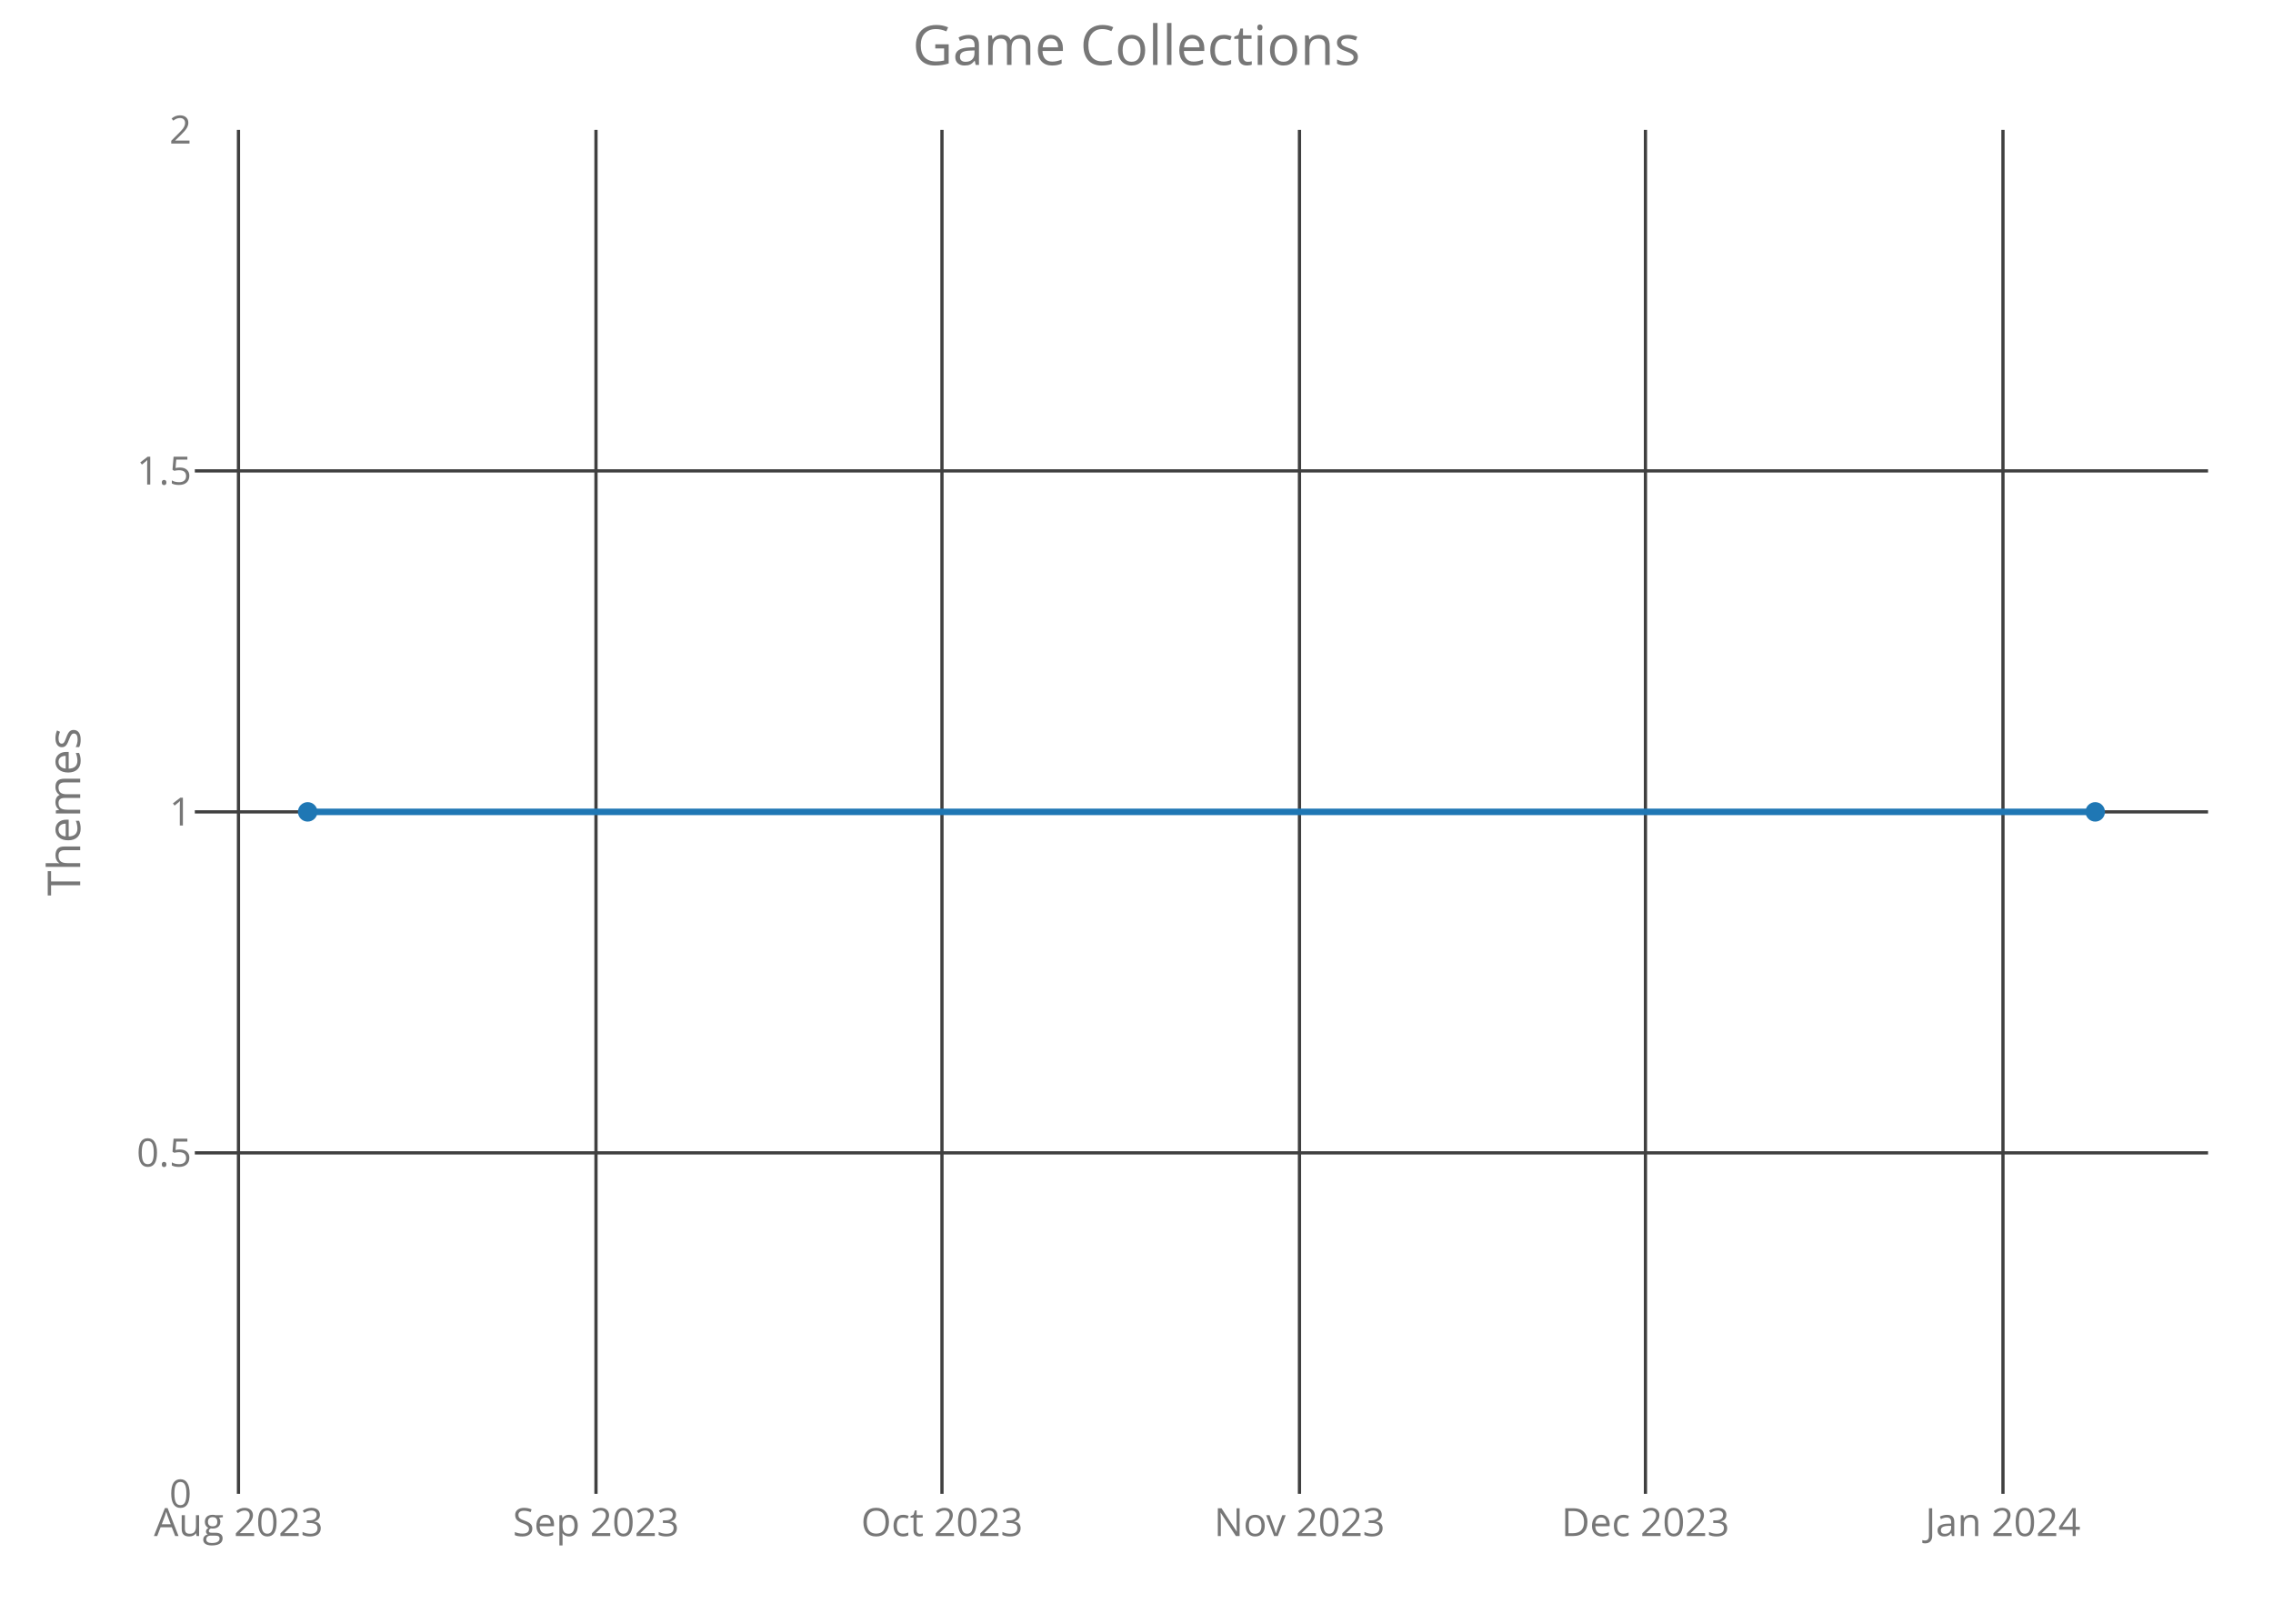
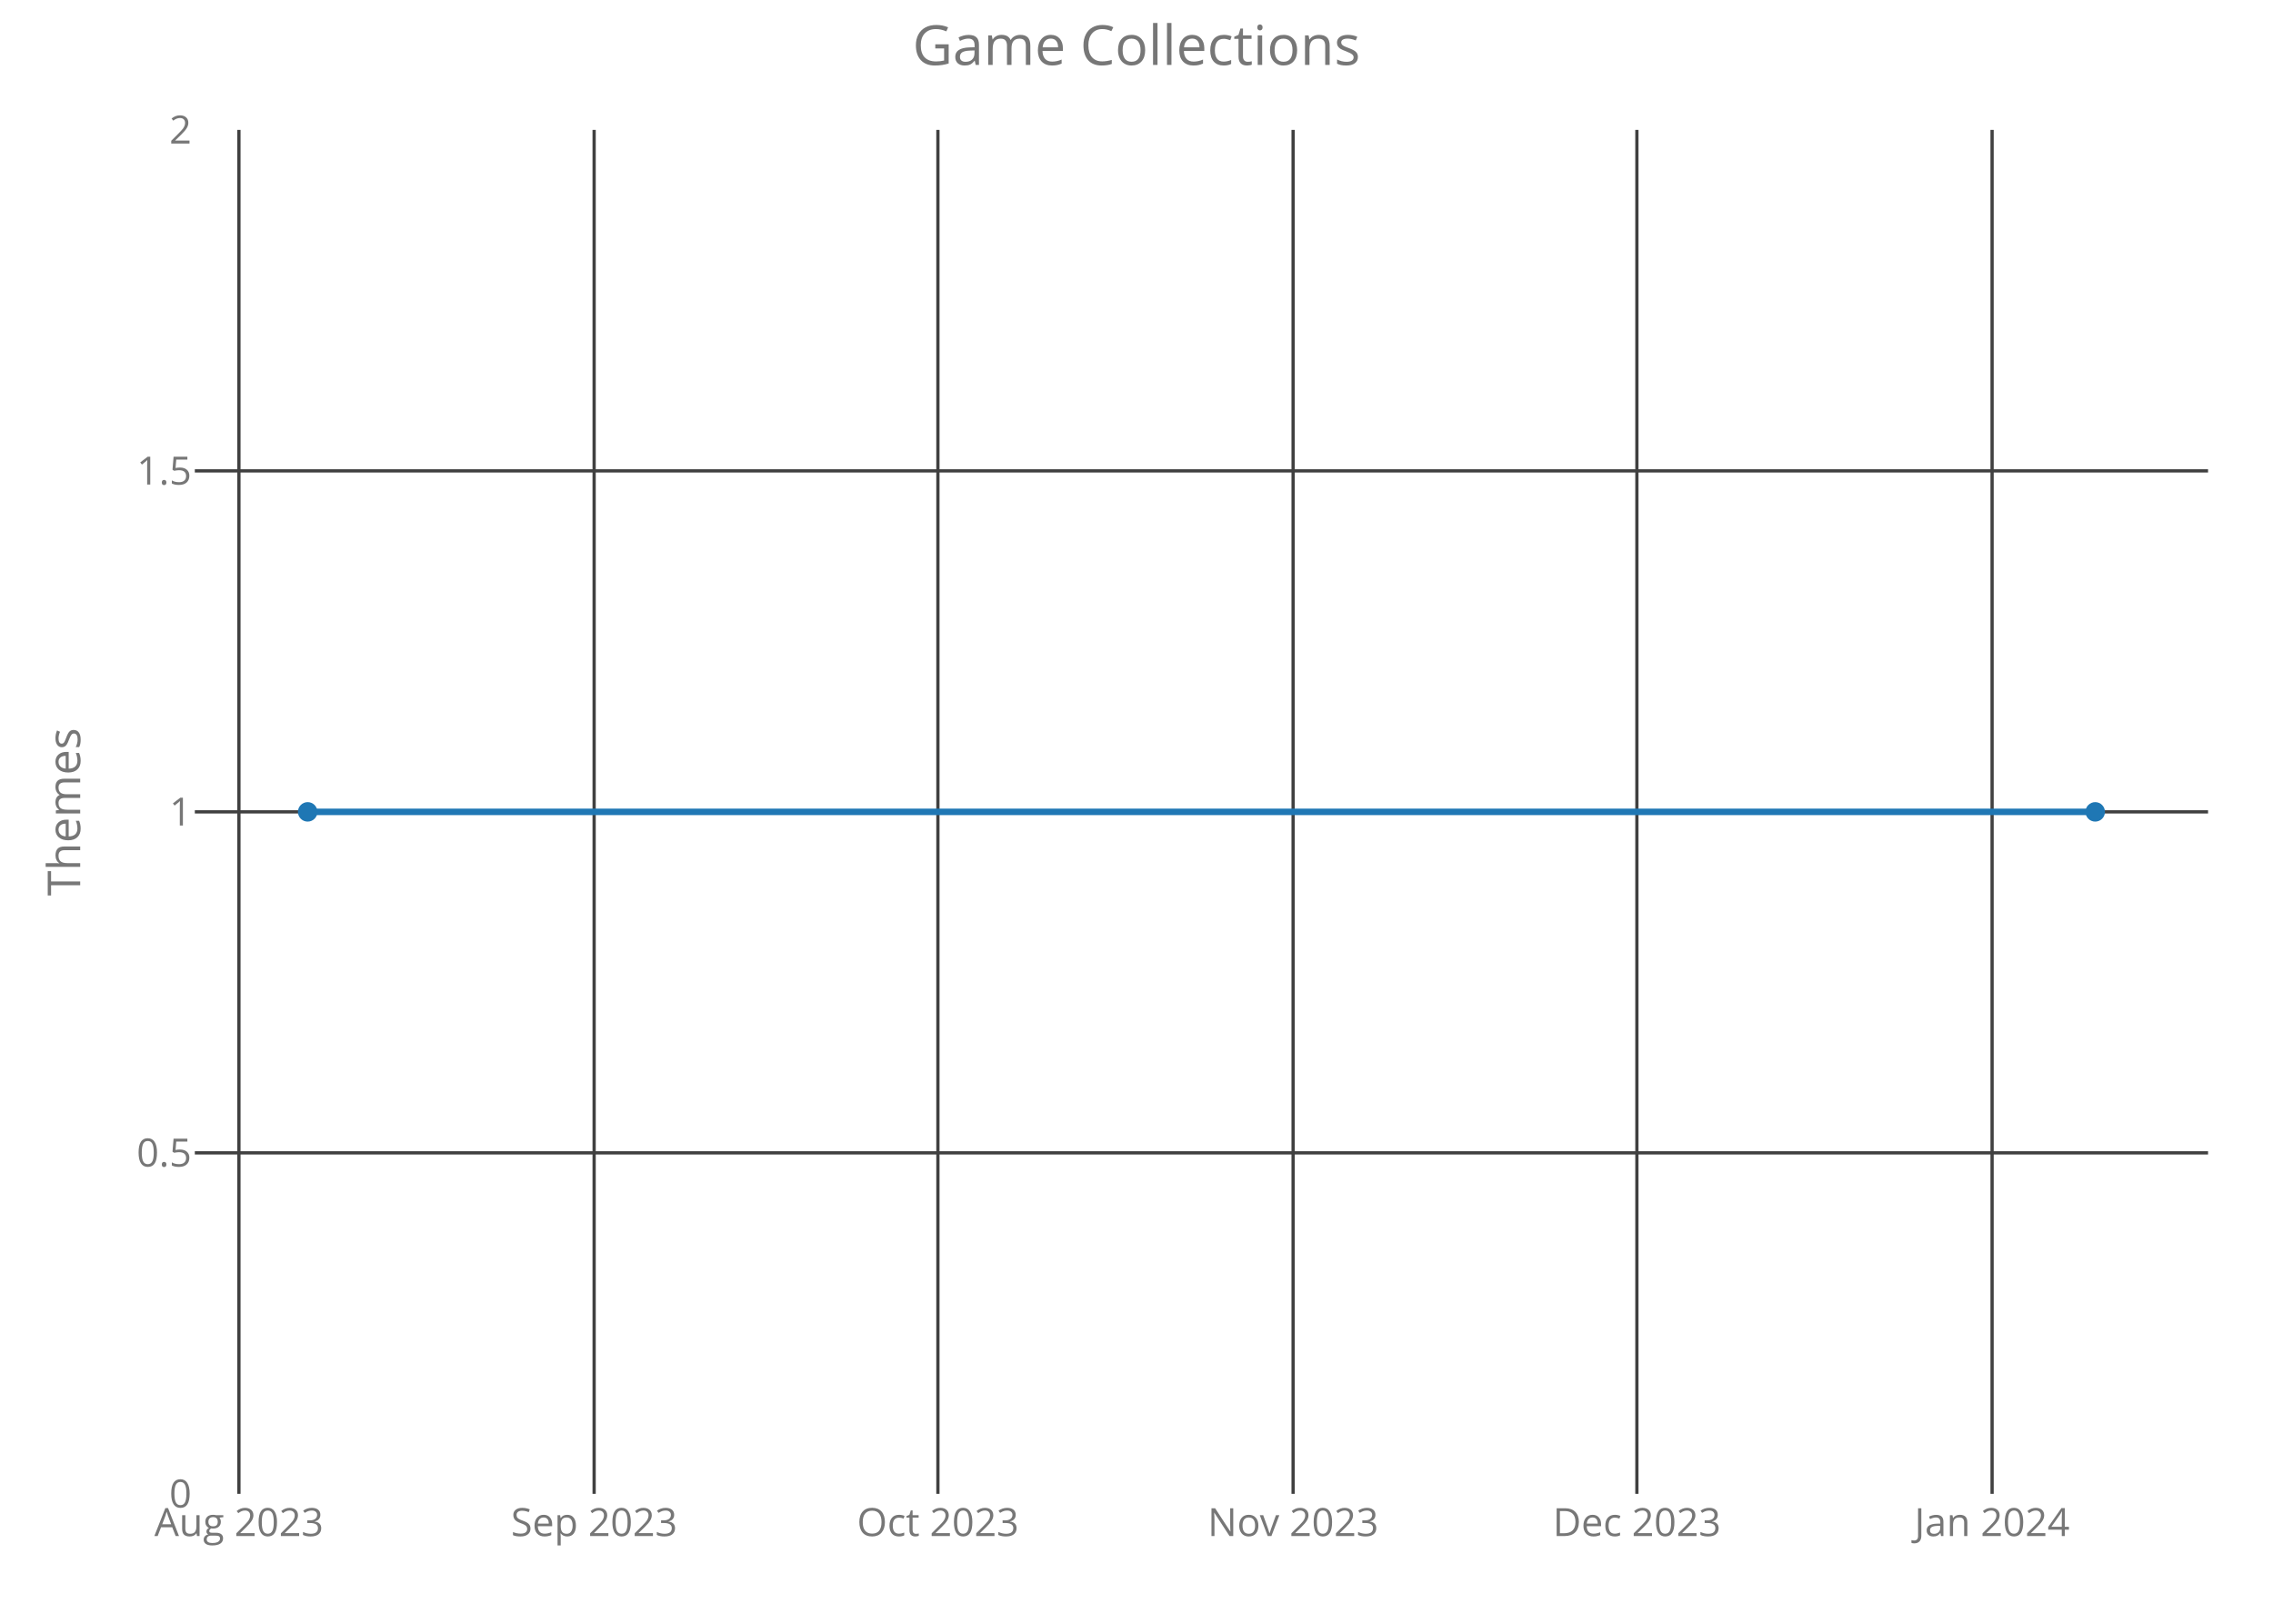
<svg xmlns="http://www.w3.org/2000/svg" class="main-svg" width="700" height="500" style="" viewBox="0 0 700 500">
  <rect x="0" y="0" width="700" height="500" style="fill: rgb(0, 0, 0); fill-opacity: 0;" />
-   <defs id="defs-8589a9">
+   <defs id="defs-27a094">
    <g class="clips">
-       <clipPath id="clip8589a9xyplot" class="plotclip">
+       <clipPath id="clip27a094xyplot" class="plotclip">
        <rect width="620" height="420" />
      </clipPath>
-       <clipPath class="axesclip" id="clip8589a9x">
+       <clipPath class="axesclip" id="clip27a094x">
        <rect x="60" y="0" width="620" height="500" />
      </clipPath>
-       <clipPath class="axesclip" id="clip8589a9y">
+       <clipPath class="axesclip" id="clip27a094y">
        <rect x="0" y="40" width="700" height="420" />
      </clipPath>
-       <clipPath class="axesclip" id="clip8589a9xy">
+       <clipPath class="axesclip" id="clip27a094xy">
        <rect x="60" y="40" width="620" height="420" />
      </clipPath>
    </g>
    <g class="gradients" />
  </defs>
  <g class="bglayer">
    <rect class="bg" x="60" y="40" width="620" height="420" style="fill: rgb(0, 0, 0); fill-opacity: 0; stroke-width: 0;" />
  </g>
  <g class="layer-below">
    <g class="imagelayer" />
    <g class="shapelayer" />
  </g>
  <g class="cartesianlayer">
    <g class="subplot xy">
      <g class="layer-subplot">
        <g class="shapelayer" />
        <g class="imagelayer" />
      </g>
      <g class="gridlayer">
        <g class="x">
-           <path class="xgrid crisp" transform="translate(73.44,0)" d="M0,40v420" style="stroke: rgb(64, 64, 64); stroke-opacity: 1; stroke-width: 1px;" />
-           <path class="xgrid crisp" transform="translate(183.54,0)" d="M0,40v420" style="stroke: rgb(64, 64, 64); stroke-opacity: 1; stroke-width: 1px;" />
-           <path class="xgrid crisp" transform="translate(290.09,0)" d="M0,40v420" style="stroke: rgb(64, 64, 64); stroke-opacity: 1; stroke-width: 1px;" />
-           <path class="xgrid crisp" transform="translate(400.19,0)" d="M0,40v420" style="stroke: rgb(64, 64, 64); stroke-opacity: 1; stroke-width: 1px;" />
-           <path class="xgrid crisp" transform="translate(506.74,0)" d="M0,40v420" style="stroke: rgb(64, 64, 64); stroke-opacity: 1; stroke-width: 1px;" />
-           <path class="xgrid crisp" transform="translate(616.84,0)" d="M0,40v420" style="stroke: rgb(64, 64, 64); stroke-opacity: 1; stroke-width: 1px;" />
+           <path class="xgrid crisp" transform="translate(73.58,0)" d="M0,40v420" style="stroke: rgb(64, 64, 64); stroke-opacity: 1; stroke-width: 1px;" />
+           <path class="xgrid crisp" transform="translate(182.97,0)" d="M0,40v420" style="stroke: rgb(64, 64, 64); stroke-opacity: 1; stroke-width: 1px;" />
+           <path class="xgrid crisp" transform="translate(288.84,0)" d="M0,40v420" style="stroke: rgb(64, 64, 64); stroke-opacity: 1; stroke-width: 1px;" />
+           <path class="xgrid crisp" transform="translate(398.23,0)" d="M0,40v420" style="stroke: rgb(64, 64, 64); stroke-opacity: 1; stroke-width: 1px;" />
+           <path class="xgrid crisp" transform="translate(504.1,0)" d="M0,40v420" style="stroke: rgb(64, 64, 64); stroke-opacity: 1; stroke-width: 1px;" />
+           <path class="xgrid crisp" transform="translate(613.49,0)" d="M0,40v420" style="stroke: rgb(64, 64, 64); stroke-opacity: 1; stroke-width: 1px;" />
        </g>
        <g class="y">
          <path class="ygrid crisp" transform="translate(0,355)" d="M60,0h620" style="stroke: rgb(64, 64, 64); stroke-opacity: 1; stroke-width: 1px;" />
          <path class="ygrid crisp" transform="translate(0,250)" d="M60,0h620" style="stroke: rgb(64, 64, 64); stroke-opacity: 1; stroke-width: 1px;" />
          <path class="ygrid crisp" transform="translate(0,145)" d="M60,0h620" style="stroke: rgb(64, 64, 64); stroke-opacity: 1; stroke-width: 1px;" />
        </g>
      </g>
      <g class="zerolinelayer" />
      <path class="xlines-below crisp" d="M0,0" style="fill: none;" />
      <path class="ylines-below crisp" d="M0,0" style="fill: none;" />
      <g class="overlines-below" />
      <g class="xaxislayer-below">
        <g class="xtick">
-           <text text-anchor="middle" x="0" y="473" transform="translate(73.44,0)" style="font-family: 'Open Sans'; font-size: 12px; fill: rgb(119, 119, 119); fill-opacity: 1; white-space: pre;">Aug 2023</text>
+           <text text-anchor="middle" x="0" y="473" transform="translate(73.58,0)" style="font-family: 'Open Sans'; font-size: 12px; fill: rgb(119, 119, 119); fill-opacity: 1; white-space: pre;">Aug 2023</text>
        </g>
        <g class="xtick">
-           <text text-anchor="middle" x="0" y="473" transform="translate(183.54,0)" style="font-family: 'Open Sans'; font-size: 12px; fill: rgb(119, 119, 119); fill-opacity: 1; white-space: pre;">Sep 2023</text>
+           <text text-anchor="middle" x="0" y="473" transform="translate(182.97,0)" style="font-family: 'Open Sans'; font-size: 12px; fill: rgb(119, 119, 119); fill-opacity: 1; white-space: pre;">Sep 2023</text>
        </g>
        <g class="xtick">
-           <text text-anchor="middle" x="0" y="473" transform="translate(290.09,0)" style="font-family: 'Open Sans'; font-size: 12px; fill: rgb(119, 119, 119); fill-opacity: 1; white-space: pre;">Oct 2023</text>
+           <text text-anchor="middle" x="0" y="473" transform="translate(288.84,0)" style="font-family: 'Open Sans'; font-size: 12px; fill: rgb(119, 119, 119); fill-opacity: 1; white-space: pre;">Oct 2023</text>
        </g>
        <g class="xtick">
-           <text text-anchor="middle" x="0" y="473" transform="translate(400.19,0)" style="font-family: 'Open Sans'; font-size: 12px; fill: rgb(119, 119, 119); fill-opacity: 1; white-space: pre;">Nov 2023</text>
+           <text text-anchor="middle" x="0" y="473" transform="translate(398.23,0)" style="font-family: 'Open Sans'; font-size: 12px; fill: rgb(119, 119, 119); fill-opacity: 1; white-space: pre;">Nov 2023</text>
        </g>
        <g class="xtick">
-           <text text-anchor="middle" x="0" y="473" transform="translate(506.74,0)" style="font-family: 'Open Sans'; font-size: 12px; fill: rgb(119, 119, 119); fill-opacity: 1; white-space: pre;">Dec 2023</text>
+           <text text-anchor="middle" x="0" y="473" transform="translate(504.1,0)" style="font-family: 'Open Sans'; font-size: 12px; fill: rgb(119, 119, 119); fill-opacity: 1; white-space: pre;">Dec 2023</text>
        </g>
        <g class="xtick">
-           <text text-anchor="middle" x="0" y="473" transform="translate(616.84,0)" style="font-family: 'Open Sans'; font-size: 12px; fill: rgb(119, 119, 119); fill-opacity: 1; white-space: pre;">Jan 2024</text>
+           <text text-anchor="middle" x="0" y="473" transform="translate(613.49,0)" style="font-family: 'Open Sans'; font-size: 12px; fill: rgb(119, 119, 119); fill-opacity: 1; white-space: pre;">Jan 2024</text>
        </g>
      </g>
      <g class="yaxislayer-below">
        <g class="ytick">
          <text text-anchor="end" x="59" y="4.2" transform="translate(0,460)" style="font-family: 'Open Sans'; font-size: 12px; fill: rgb(119, 119, 119); fill-opacity: 1; white-space: pre;">0</text>
        </g>
        <g class="ytick">
          <text text-anchor="end" x="59" y="4.2" transform="translate(0,355)" style="font-family: 'Open Sans'; font-size: 12px; fill: rgb(119, 119, 119); fill-opacity: 1; white-space: pre;">0.5</text>
        </g>
        <g class="ytick">
          <text text-anchor="end" x="59" y="4.2" transform="translate(0,250)" style="font-family: 'Open Sans'; font-size: 12px; fill: rgb(119, 119, 119); fill-opacity: 1; white-space: pre;">1</text>
        </g>
        <g class="ytick">
          <text text-anchor="end" x="59" y="4.2" transform="translate(0,145)" style="font-family: 'Open Sans'; font-size: 12px; fill: rgb(119, 119, 119); fill-opacity: 1; white-space: pre;">1.5</text>
        </g>
        <g class="ytick">
          <text text-anchor="end" x="59" y="4.2" transform="translate(0,40)" style="font-family: 'Open Sans'; font-size: 12px; fill: rgb(119, 119, 119); fill-opacity: 1; white-space: pre;">2</text>
        </g>
      </g>
      <g class="overaxes-below" />
-       <g class="plot" transform="translate(60,40)" clip-path="url('#clip8589a9xyplot')">
+       <g class="plot" transform="translate(60,40)" clip-path="url('#clip27a094xyplot')">
        <g class="scatterlayer mlayer">
-           <g class="trace scatter traced49fa8" style="stroke-miterlimit: 2; opacity: 1;">
+           <g class="trace scatter trace0d201a" style="stroke-miterlimit: 2; opacity: 1;">
            <g class="fills" />
            <g class="errorbars" />
            <g class="lines">
              <path class="js-line" d="M34.75,210L585.25,210" style="vector-effect: non-scaling-stroke; fill: none; stroke: rgb(31, 119, 180); stroke-opacity: 1; stroke-width: 2px; opacity: 1;" />
            </g>
            <g class="points">
              <path class="point" transform="translate(34.75,210)" d="M3,0A3,3 0 1,1 0,-3A3,3 0 0,1 3,0Z" style="opacity: 1; stroke-width: 0px; fill: rgb(31, 119, 180); fill-opacity: 1;" />
              <path class="point" transform="translate(585.25,210)" d="M3,0A3,3 0 1,1 0,-3A3,3 0 0,1 3,0Z" style="opacity: 1; stroke-width: 0px; fill: rgb(31, 119, 180); fill-opacity: 1;" />
            </g>
            <g class="text" />
          </g>
        </g>
      </g>
      <g class="overplot" />
      <path class="xlines-above" />
      <path class="ylines-above" />
      <g class="overlines-above" />
      <g class="xaxislayer-above" />
      <g class="yaxislayer-above" />
      <g class="overaxes-above" />
    </g>
  </g>
  <g class="polarlayer" />
  <g class="ternarylayer" />
  <g class="geolayer" />
  <g class="funnelarealayer" />
  <g class="pielayer" />
  <g class="treemaplayer" />
  <g class="sunburstlayer" />
  <g class="glimages" />
-   <defs id="topdefs-8589a9">
+   <defs id="topdefs-27a094">
    <g class="clips" />
  </defs>
  <g class="layer-above">
    <g class="imagelayer" />
    <g class="shapelayer" />
  </g>
  <g class="infolayer">
    <g class="g-gtitle">
      <text class="gtitle" x="350" y="20" text-anchor="middle" dy="0em" style="font-family: 'Open Sans'; font-size: 17px; fill: rgb(119, 119, 119); opacity: 1; font-weight: normal; white-space: pre;">Game Collections</text>
    </g>
    <g class="g-xtitle" />
    <g class="g-ytitle">
      <text class="ytitle" transform="rotate(-90,24.7,250)" x="24.7" y="250" text-anchor="middle" style="font-family: 'Open Sans'; font-size: 14px; fill: rgb(119, 119, 119); opacity: 1; font-weight: normal; white-space: pre;">Themes</text>
    </g>
  </g>
</svg>
